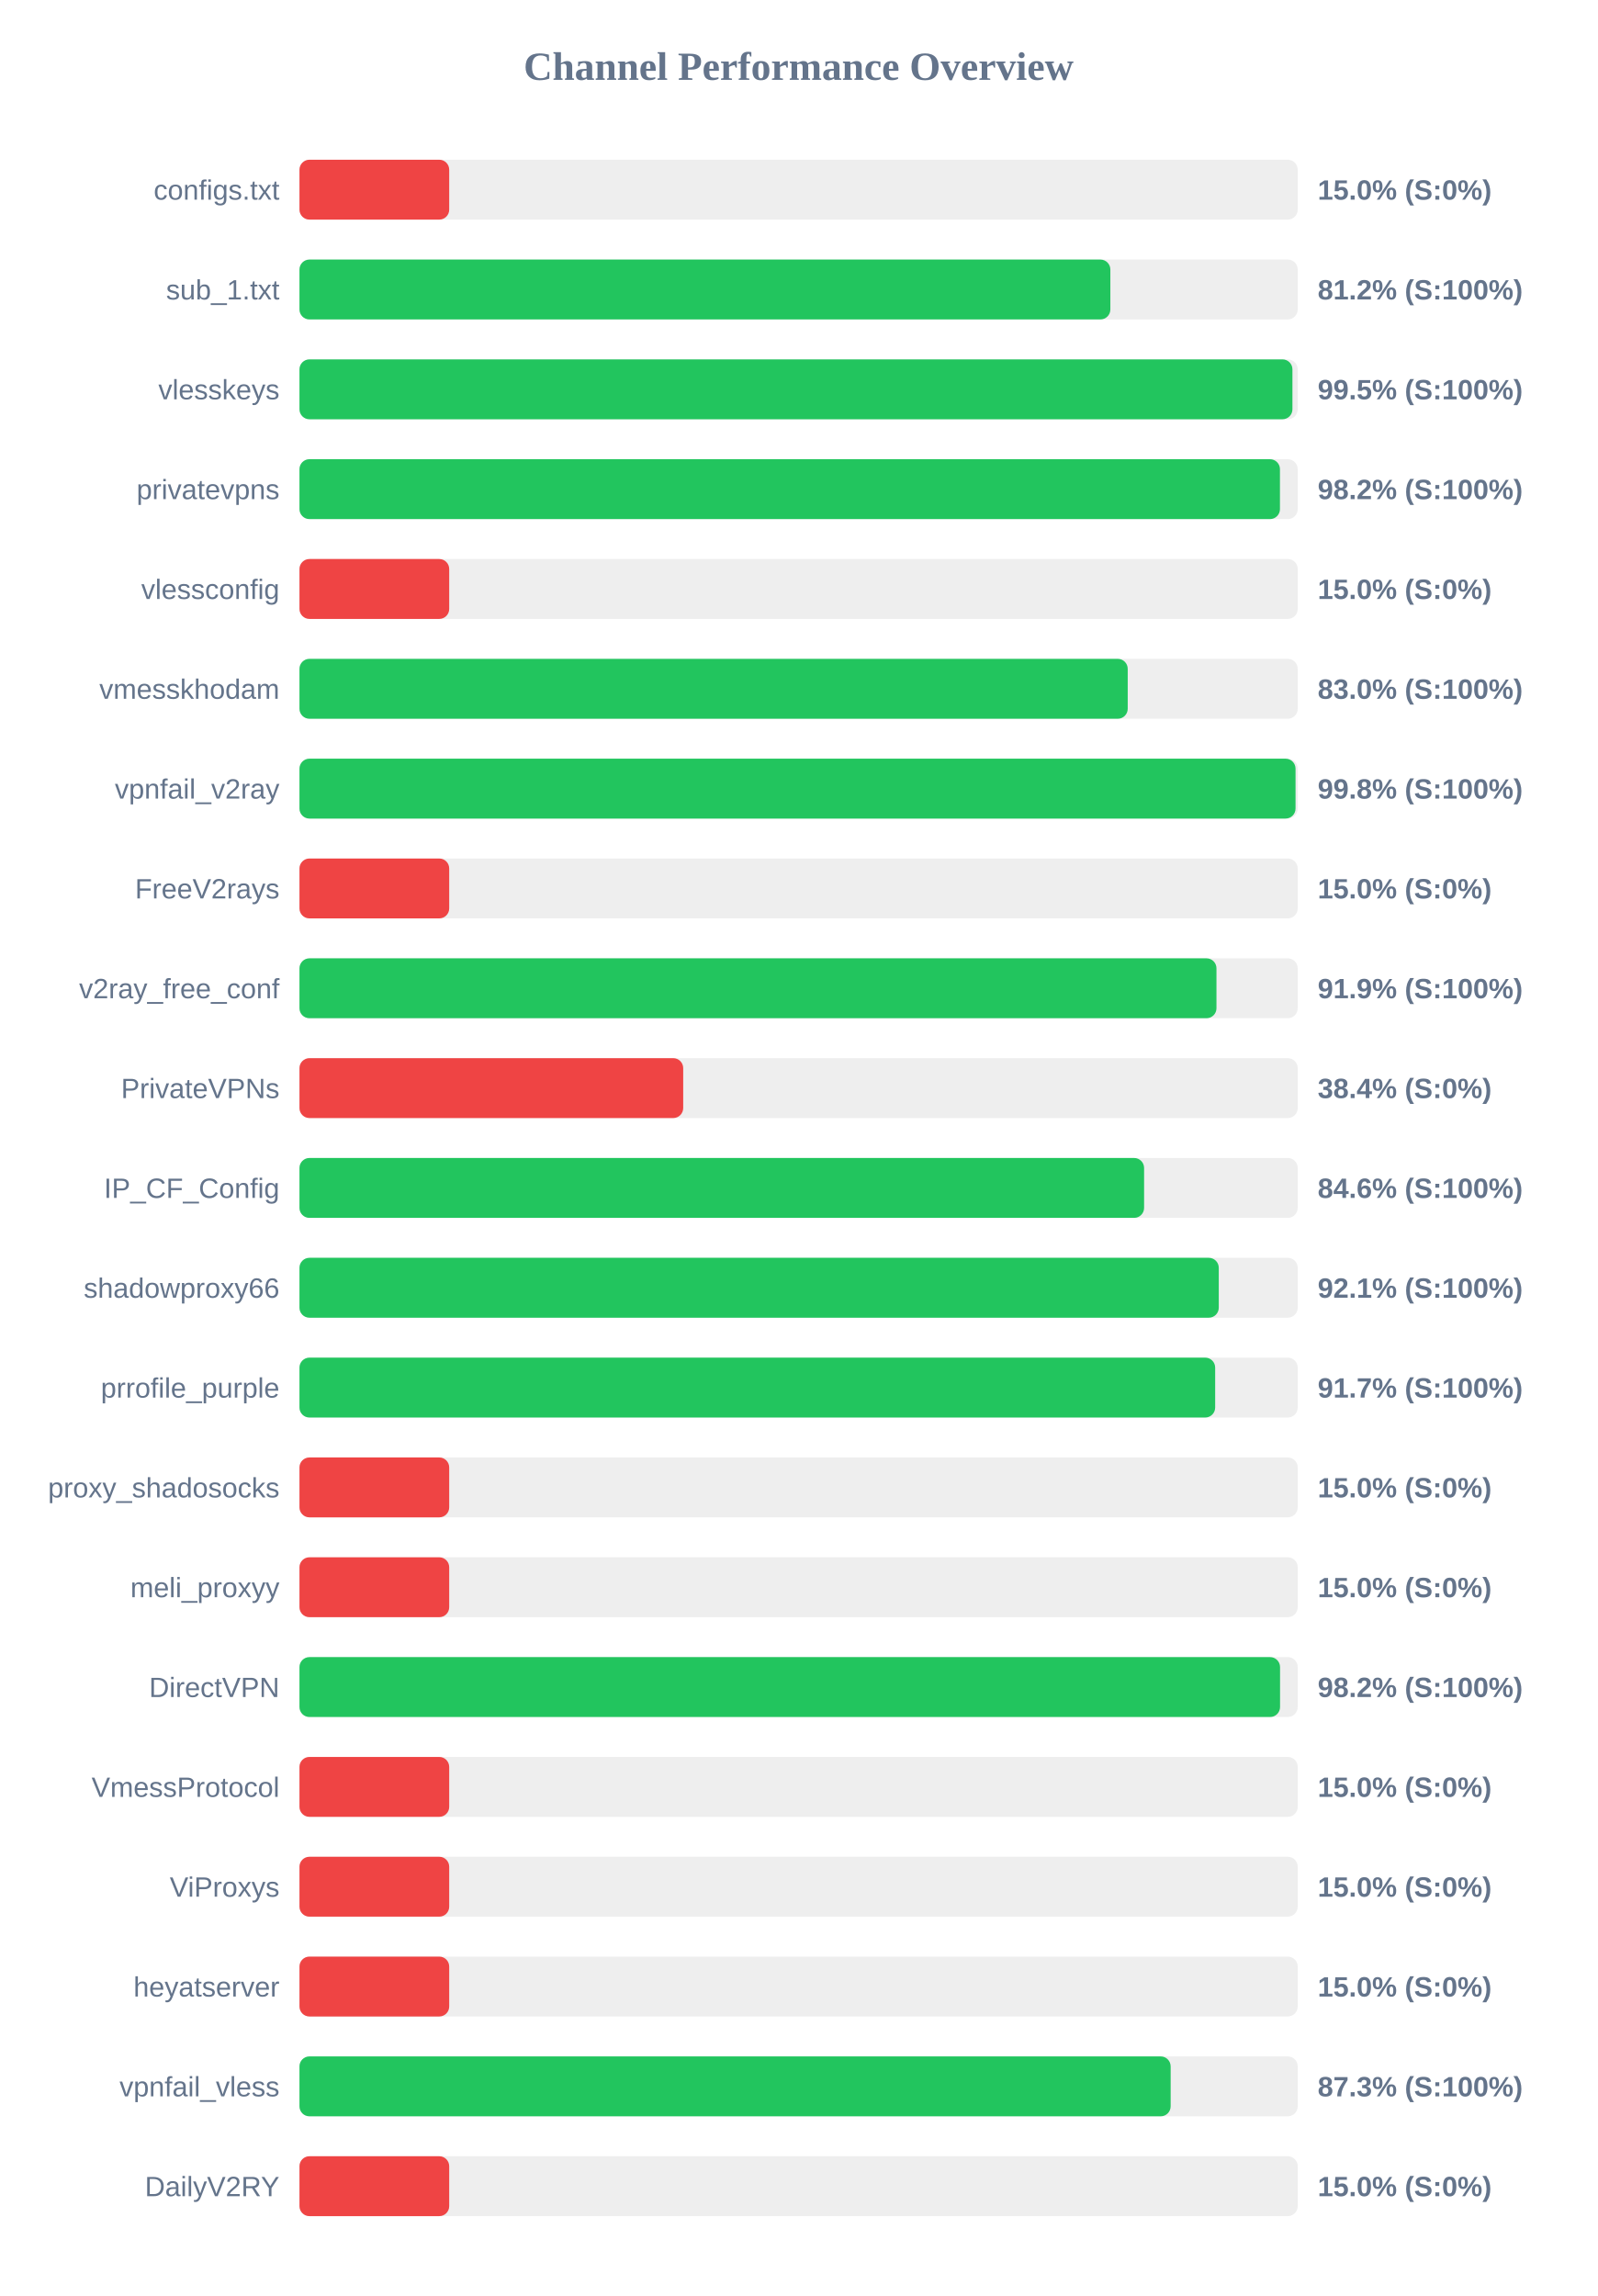
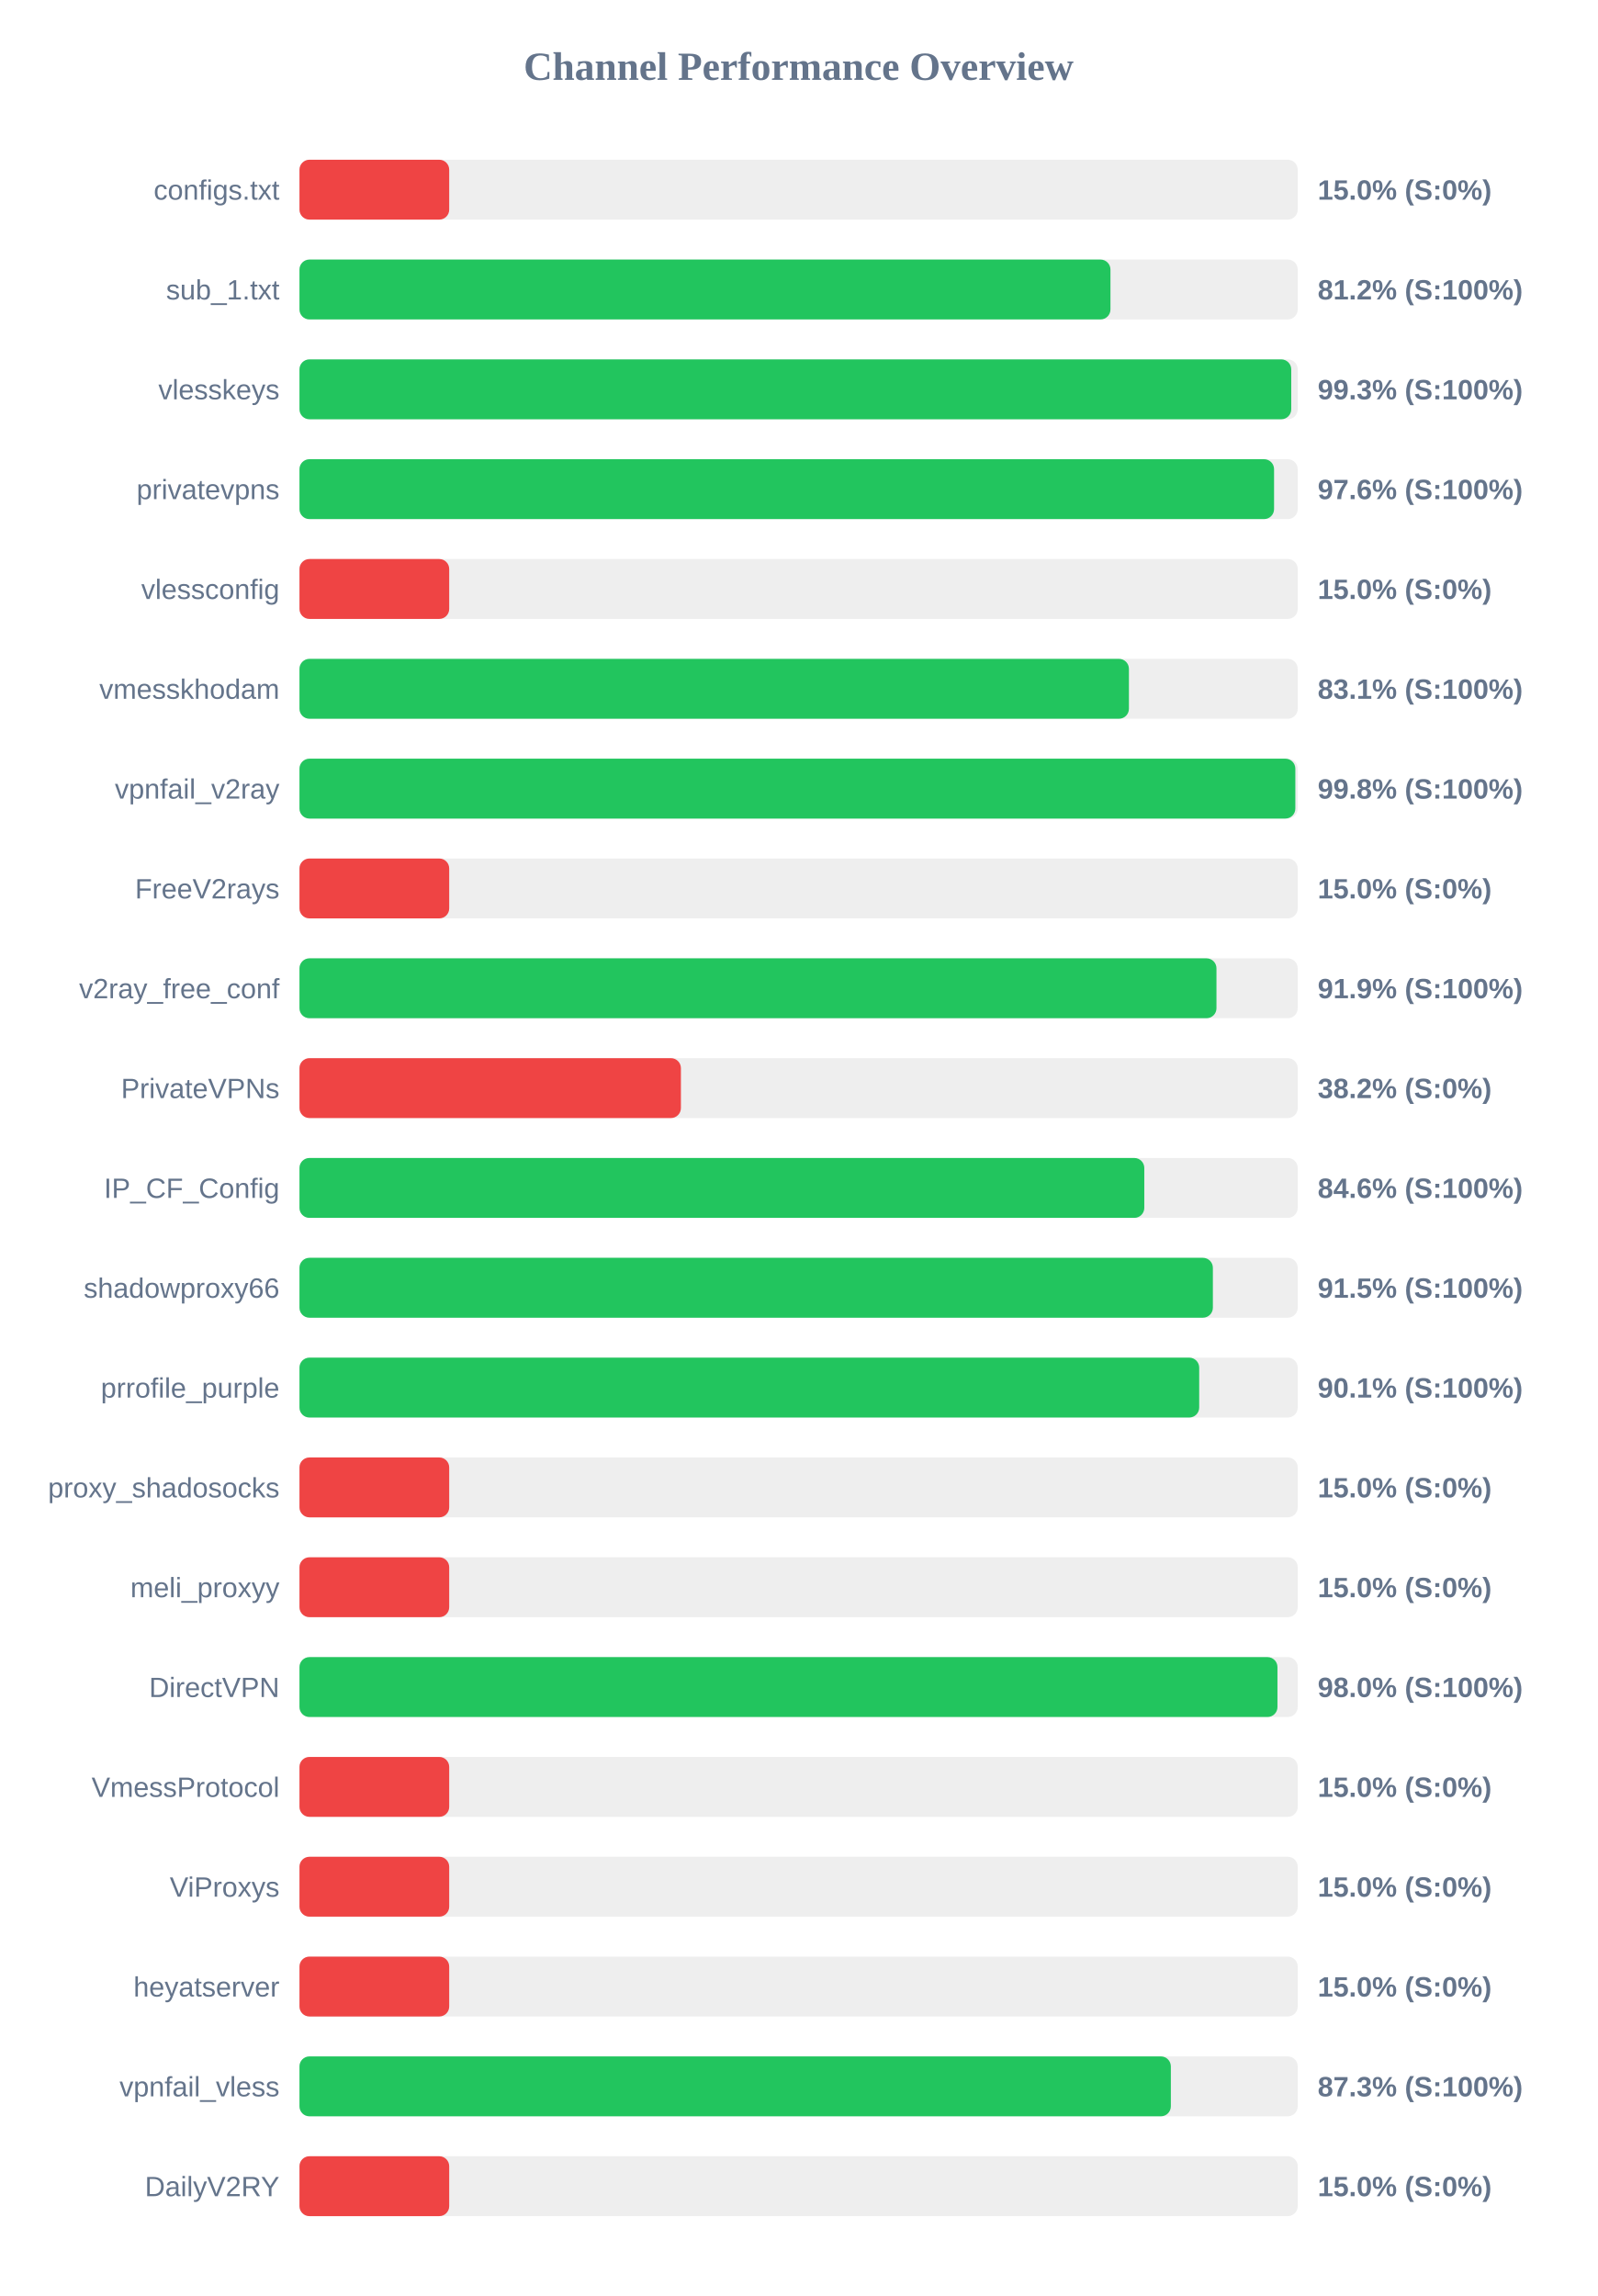
<svg xmlns="http://www.w3.org/2000/svg" width="800" height="1150" version="1.1">
  <style>
        .row { font: 14px Arial; fill: #64748b; }
        .score { font: bold 14px Arial; fill: #64748b; }
    </style>
  <text x="400" y="40" text-anchor="middle" font-size="20px" font-weight="bold" fill="#64748b">Channel Performance Overview</text>
  <rect x="150" y="80" width="500" height="30" fill="#eee" rx="5" />
  <rect x="150" y="80" width="75.0" height="30" fill="#ef4444" rx="5" />
  <text x="140" y="100" text-anchor="end" class="row">configs.txt</text>
  <text x="660" y="100" text-anchor="start" class="score">15.0% (S:0%)</text>
  <rect x="150" y="130" width="500" height="30" fill="#eee" rx="5" />
-   <rect x="150" y="130" width="406.15" height="30" fill="#22c55e" rx="5" />
+   <rect x="150" y="130" width="406.2" height="30" fill="#22c55e" rx="5" />
  <text x="140" y="150" text-anchor="end" class="row">sub_1.txt</text>
  <text x="660" y="150" text-anchor="start" class="score">81.2% (S:100%)</text>
  <rect x="150" y="180" width="500" height="30" fill="#eee" rx="5" />
-   <rect x="150" y="180" width="497.35" height="30" fill="#22c55e" rx="5" />
+   <rect x="150" y="180" width="496.75" height="30" fill="#22c55e" rx="5" />
  <text x="140" y="200" text-anchor="end" class="row">vlesskeys</text>
-   <text x="660" y="200" text-anchor="start" class="score">99.5% (S:100%)</text>
+   <text x="660" y="200" text-anchor="start" class="score">99.3% (S:100%)</text>
  <rect x="150" y="230" width="500" height="30" fill="#eee" rx="5" />
-   <rect x="150" y="230" width="491.1" height="30" fill="#22c55e" rx="5" />
+   <rect x="150" y="230" width="488.15" height="30" fill="#22c55e" rx="5" />
  <text x="140" y="250" text-anchor="end" class="row">privatevpns</text>
-   <text x="660" y="250" text-anchor="start" class="score">98.2% (S:100%)</text>
+   <text x="660" y="250" text-anchor="start" class="score">97.6% (S:100%)</text>
  <rect x="150" y="280" width="500" height="30" fill="#eee" rx="5" />
  <rect x="150" y="280" width="75.0" height="30" fill="#ef4444" rx="5" />
  <text x="140" y="300" text-anchor="end" class="row">vlessconfig</text>
  <text x="660" y="300" text-anchor="start" class="score">15.0% (S:0%)</text>
  <rect x="150" y="330" width="500" height="30" fill="#eee" rx="5" />
-   <rect x="150" y="330" width="414.85" height="30" fill="#22c55e" rx="5" />
+   <rect x="150" y="330" width="415.45" height="30" fill="#22c55e" rx="5" />
  <text x="140" y="350" text-anchor="end" class="row">vmesskhodam</text>
-   <text x="660" y="350" text-anchor="start" class="score">83.0% (S:100%)</text>
+   <text x="660" y="350" text-anchor="start" class="score">83.1% (S:100%)</text>
  <rect x="150" y="380" width="500" height="30" fill="#eee" rx="5" />
-   <rect x="150" y="380" width="498.9" height="30" fill="#22c55e" rx="5" />
+   <rect x="150" y="380" width="498.8" height="30" fill="#22c55e" rx="5" />
  <text x="140" y="400" text-anchor="end" class="row">vpnfail_v2ray</text>
  <text x="660" y="400" text-anchor="start" class="score">99.8% (S:100%)</text>
  <rect x="150" y="430" width="500" height="30" fill="#eee" rx="5" />
  <rect x="150" y="430" width="75.0" height="30" fill="#ef4444" rx="5" />
  <text x="140" y="450" text-anchor="end" class="row">FreeV2rays</text>
  <text x="660" y="450" text-anchor="start" class="score">15.0% (S:0%)</text>
  <rect x="150" y="480" width="500" height="30" fill="#eee" rx="5" />
  <rect x="150" y="480" width="459.3" height="30" fill="#22c55e" rx="5" />
  <text x="140" y="500" text-anchor="end" class="row">v2ray_free_conf</text>
  <text x="660" y="500" text-anchor="start" class="score">91.9% (S:100%)</text>
  <rect x="150" y="530" width="500" height="30" fill="#eee" rx="5" />
-   <rect x="150" y="530" width="192.2" height="30" fill="#ef4444" rx="5" />
+   <rect x="150" y="530" width="191.05" height="30" fill="#ef4444" rx="5" />
  <text x="140" y="550" text-anchor="end" class="row">PrivateVPNs</text>
-   <text x="660" y="550" text-anchor="start" class="score">38.4% (S:0%)</text>
+   <text x="660" y="550" text-anchor="start" class="score">38.2% (S:0%)</text>
  <rect x="150" y="580" width="500" height="30" fill="#eee" rx="5" />
-   <rect x="150" y="580" width="423.05" height="30" fill="#22c55e" rx="5" />
+   <rect x="150" y="580" width="423.15" height="30" fill="#22c55e" rx="5" />
  <text x="140" y="600" text-anchor="end" class="row">IP_CF_Config</text>
  <text x="660" y="600" text-anchor="start" class="score">84.6% (S:100%)</text>
  <rect x="150" y="630" width="500" height="30" fill="#eee" rx="5" />
-   <rect x="150" y="630" width="460.45" height="30" fill="#22c55e" rx="5" />
+   <rect x="150" y="630" width="457.5" height="30" fill="#22c55e" rx="5" />
  <text x="140" y="650" text-anchor="end" class="row">shadowproxy66</text>
-   <text x="660" y="650" text-anchor="start" class="score">92.1% (S:100%)</text>
+   <text x="660" y="650" text-anchor="start" class="score">91.5% (S:100%)</text>
  <rect x="150" y="680" width="500" height="30" fill="#eee" rx="5" />
-   <rect x="150" y="680" width="458.65" height="30" fill="#22c55e" rx="5" />
+   <rect x="150" y="680" width="450.65" height="30" fill="#22c55e" rx="5" />
  <text x="140" y="700" text-anchor="end" class="row">prrofile_purple</text>
-   <text x="660" y="700" text-anchor="start" class="score">91.7% (S:100%)</text>
+   <text x="660" y="700" text-anchor="start" class="score">90.1% (S:100%)</text>
  <rect x="150" y="730" width="500" height="30" fill="#eee" rx="5" />
  <rect x="150" y="730" width="75.0" height="30" fill="#ef4444" rx="5" />
  <text x="140" y="750" text-anchor="end" class="row">proxy_shadosocks</text>
  <text x="660" y="750" text-anchor="start" class="score">15.0% (S:0%)</text>
  <rect x="150" y="780" width="500" height="30" fill="#eee" rx="5" />
  <rect x="150" y="780" width="75.0" height="30" fill="#ef4444" rx="5" />
  <text x="140" y="800" text-anchor="end" class="row">meli_proxyy</text>
  <text x="660" y="800" text-anchor="start" class="score">15.0% (S:0%)</text>
  <rect x="150" y="830" width="500" height="30" fill="#eee" rx="5" />
-   <rect x="150" y="830" width="491.15" height="30" fill="#22c55e" rx="5" />
+   <rect x="150" y="830" width="489.85" height="30" fill="#22c55e" rx="5" />
  <text x="140" y="850" text-anchor="end" class="row">DirectVPN</text>
-   <text x="660" y="850" text-anchor="start" class="score">98.2% (S:100%)</text>
+   <text x="660" y="850" text-anchor="start" class="score">98.0% (S:100%)</text>
  <rect x="150" y="880" width="500" height="30" fill="#eee" rx="5" />
  <rect x="150" y="880" width="75.0" height="30" fill="#ef4444" rx="5" />
  <text x="140" y="900" text-anchor="end" class="row">VmessProtocol</text>
  <text x="660" y="900" text-anchor="start" class="score">15.0% (S:0%)</text>
  <rect x="150" y="930" width="500" height="30" fill="#eee" rx="5" />
  <rect x="150" y="930" width="75.0" height="30" fill="#ef4444" rx="5" />
  <text x="140" y="950" text-anchor="end" class="row">ViProxys</text>
  <text x="660" y="950" text-anchor="start" class="score">15.0% (S:0%)</text>
  <rect x="150" y="980" width="500" height="30" fill="#eee" rx="5" />
  <rect x="150" y="980" width="75.0" height="30" fill="#ef4444" rx="5" />
  <text x="140" y="1000" text-anchor="end" class="row">heyatserver</text>
  <text x="660" y="1000" text-anchor="start" class="score">15.0% (S:0%)</text>
  <rect x="150" y="1030" width="500" height="30" fill="#eee" rx="5" />
-   <rect x="150" y="1030" width="436.35" height="30" fill="#22c55e" rx="5" />
+   <rect x="150" y="1030" width="436.45" height="30" fill="#22c55e" rx="5" />
  <text x="140" y="1050" text-anchor="end" class="row">vpnfail_vless</text>
  <text x="660" y="1050" text-anchor="start" class="score">87.3% (S:100%)</text>
  <rect x="150" y="1080" width="500" height="30" fill="#eee" rx="5" />
  <rect x="150" y="1080" width="75.0" height="30" fill="#ef4444" rx="5" />
  <text x="140" y="1100" text-anchor="end" class="row">DailyV2RY</text>
  <text x="660" y="1100" text-anchor="start" class="score">15.0% (S:0%)</text>
</svg>
